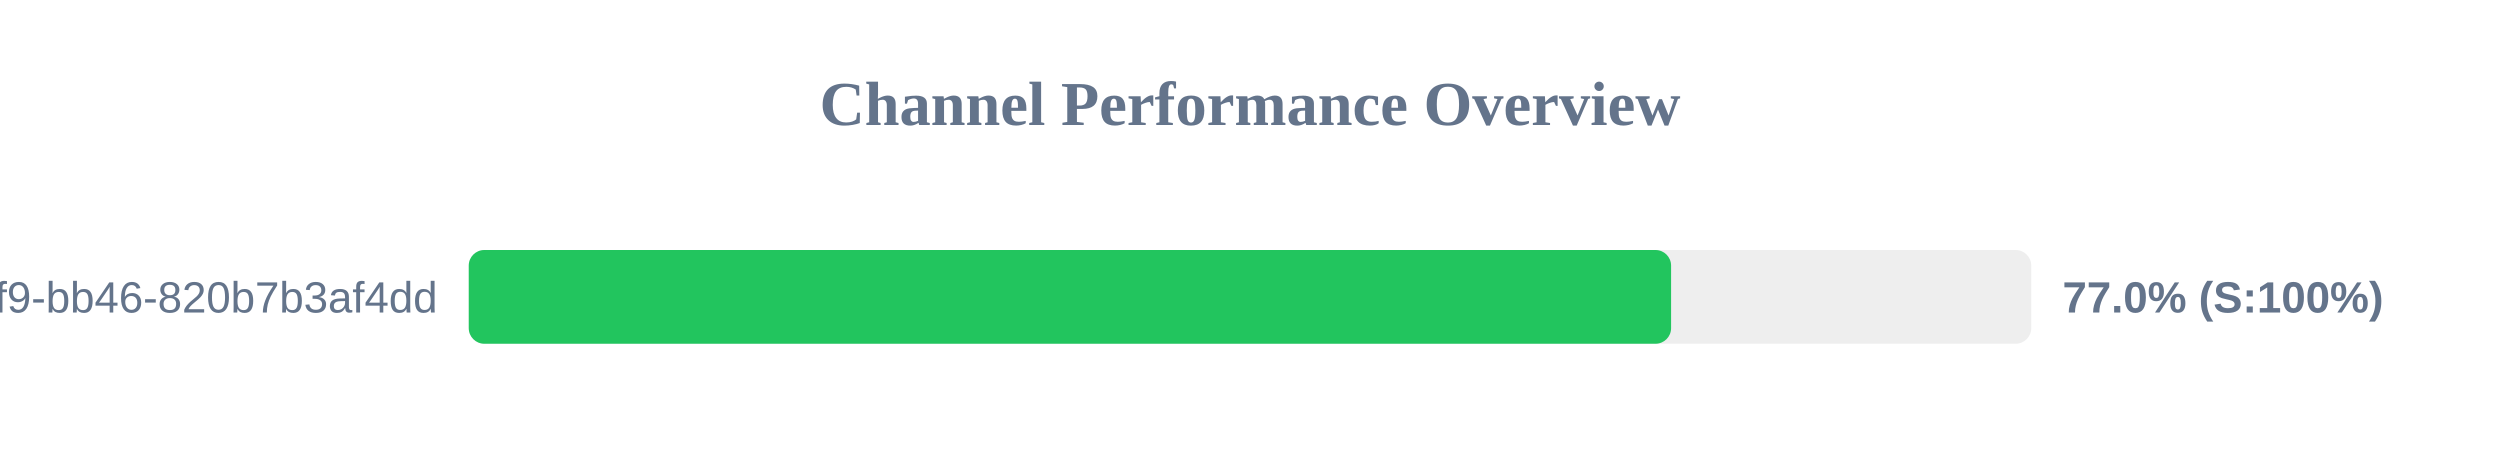
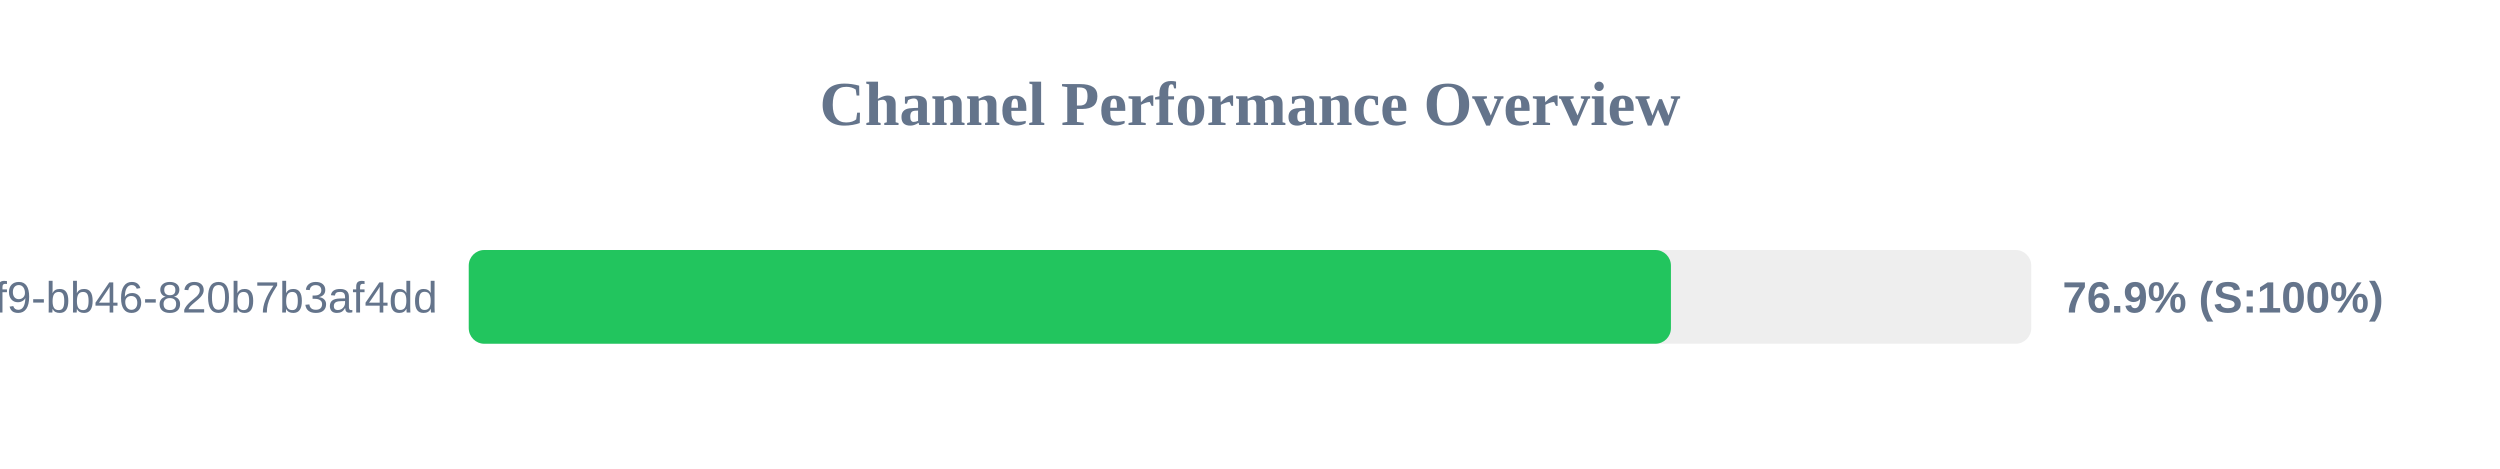
<svg xmlns="http://www.w3.org/2000/svg" width="800" height="150" version="1.1">
  <style>
        .row { font: 14px Arial; fill: #64748b; }
        .score { font: bold 14px Arial; fill: #64748b; }
    </style>
  <text x="400" y="40" text-anchor="middle" font-size="20px" font-weight="bold" fill="#64748b">Channel Performance Overview</text>
  <rect x="150" y="80" width="500" height="30" fill="#eee" rx="5" />
-   <rect x="150" y="80" width="384.75" height="30" fill="#22c55e" rx="5" />
+   <rect x="150" y="80" width="384.7" height="30" fill="#22c55e" rx="5" />
  <text x="140" y="100" text-anchor="end" class="row">?uuid=80b2ac81-ba69-41f9-bb46-820b7b3af4dd</text>
-   <text x="660" y="100" text-anchor="start" class="score">77.0% (S:100%)</text>
+   <text x="660" y="100" text-anchor="start" class="score">76.9% (S:100%)</text>
</svg>
